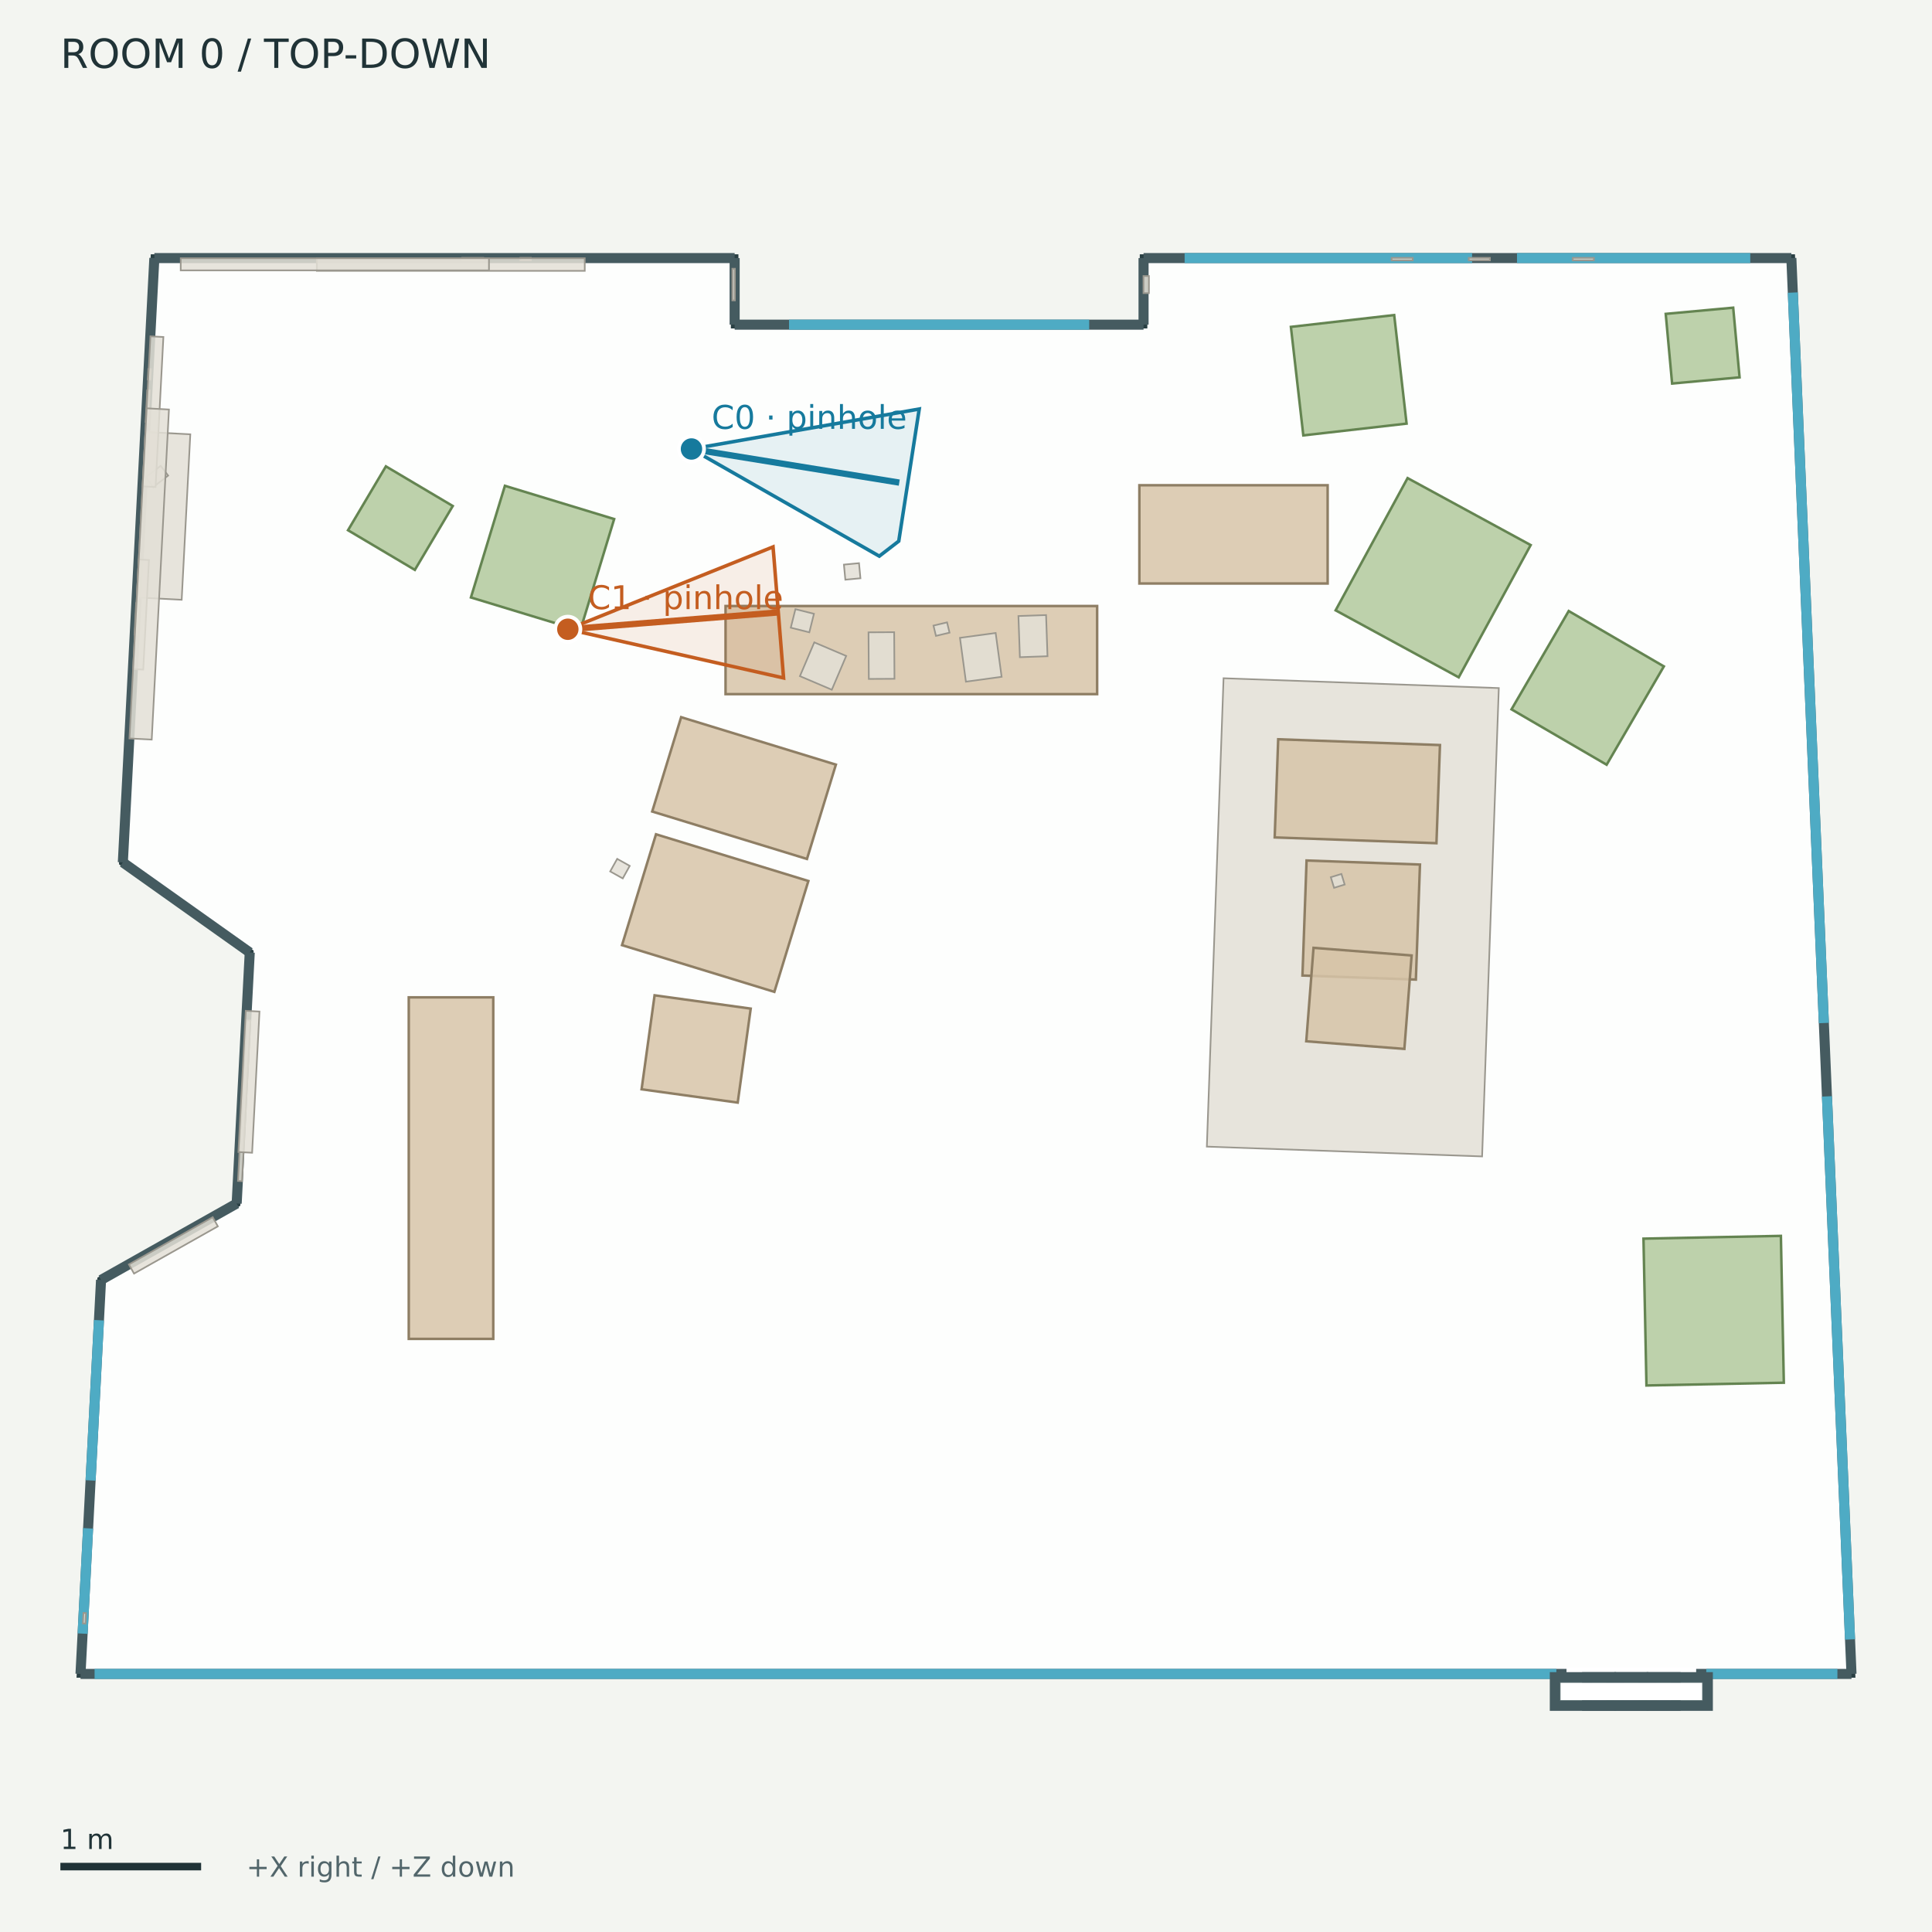
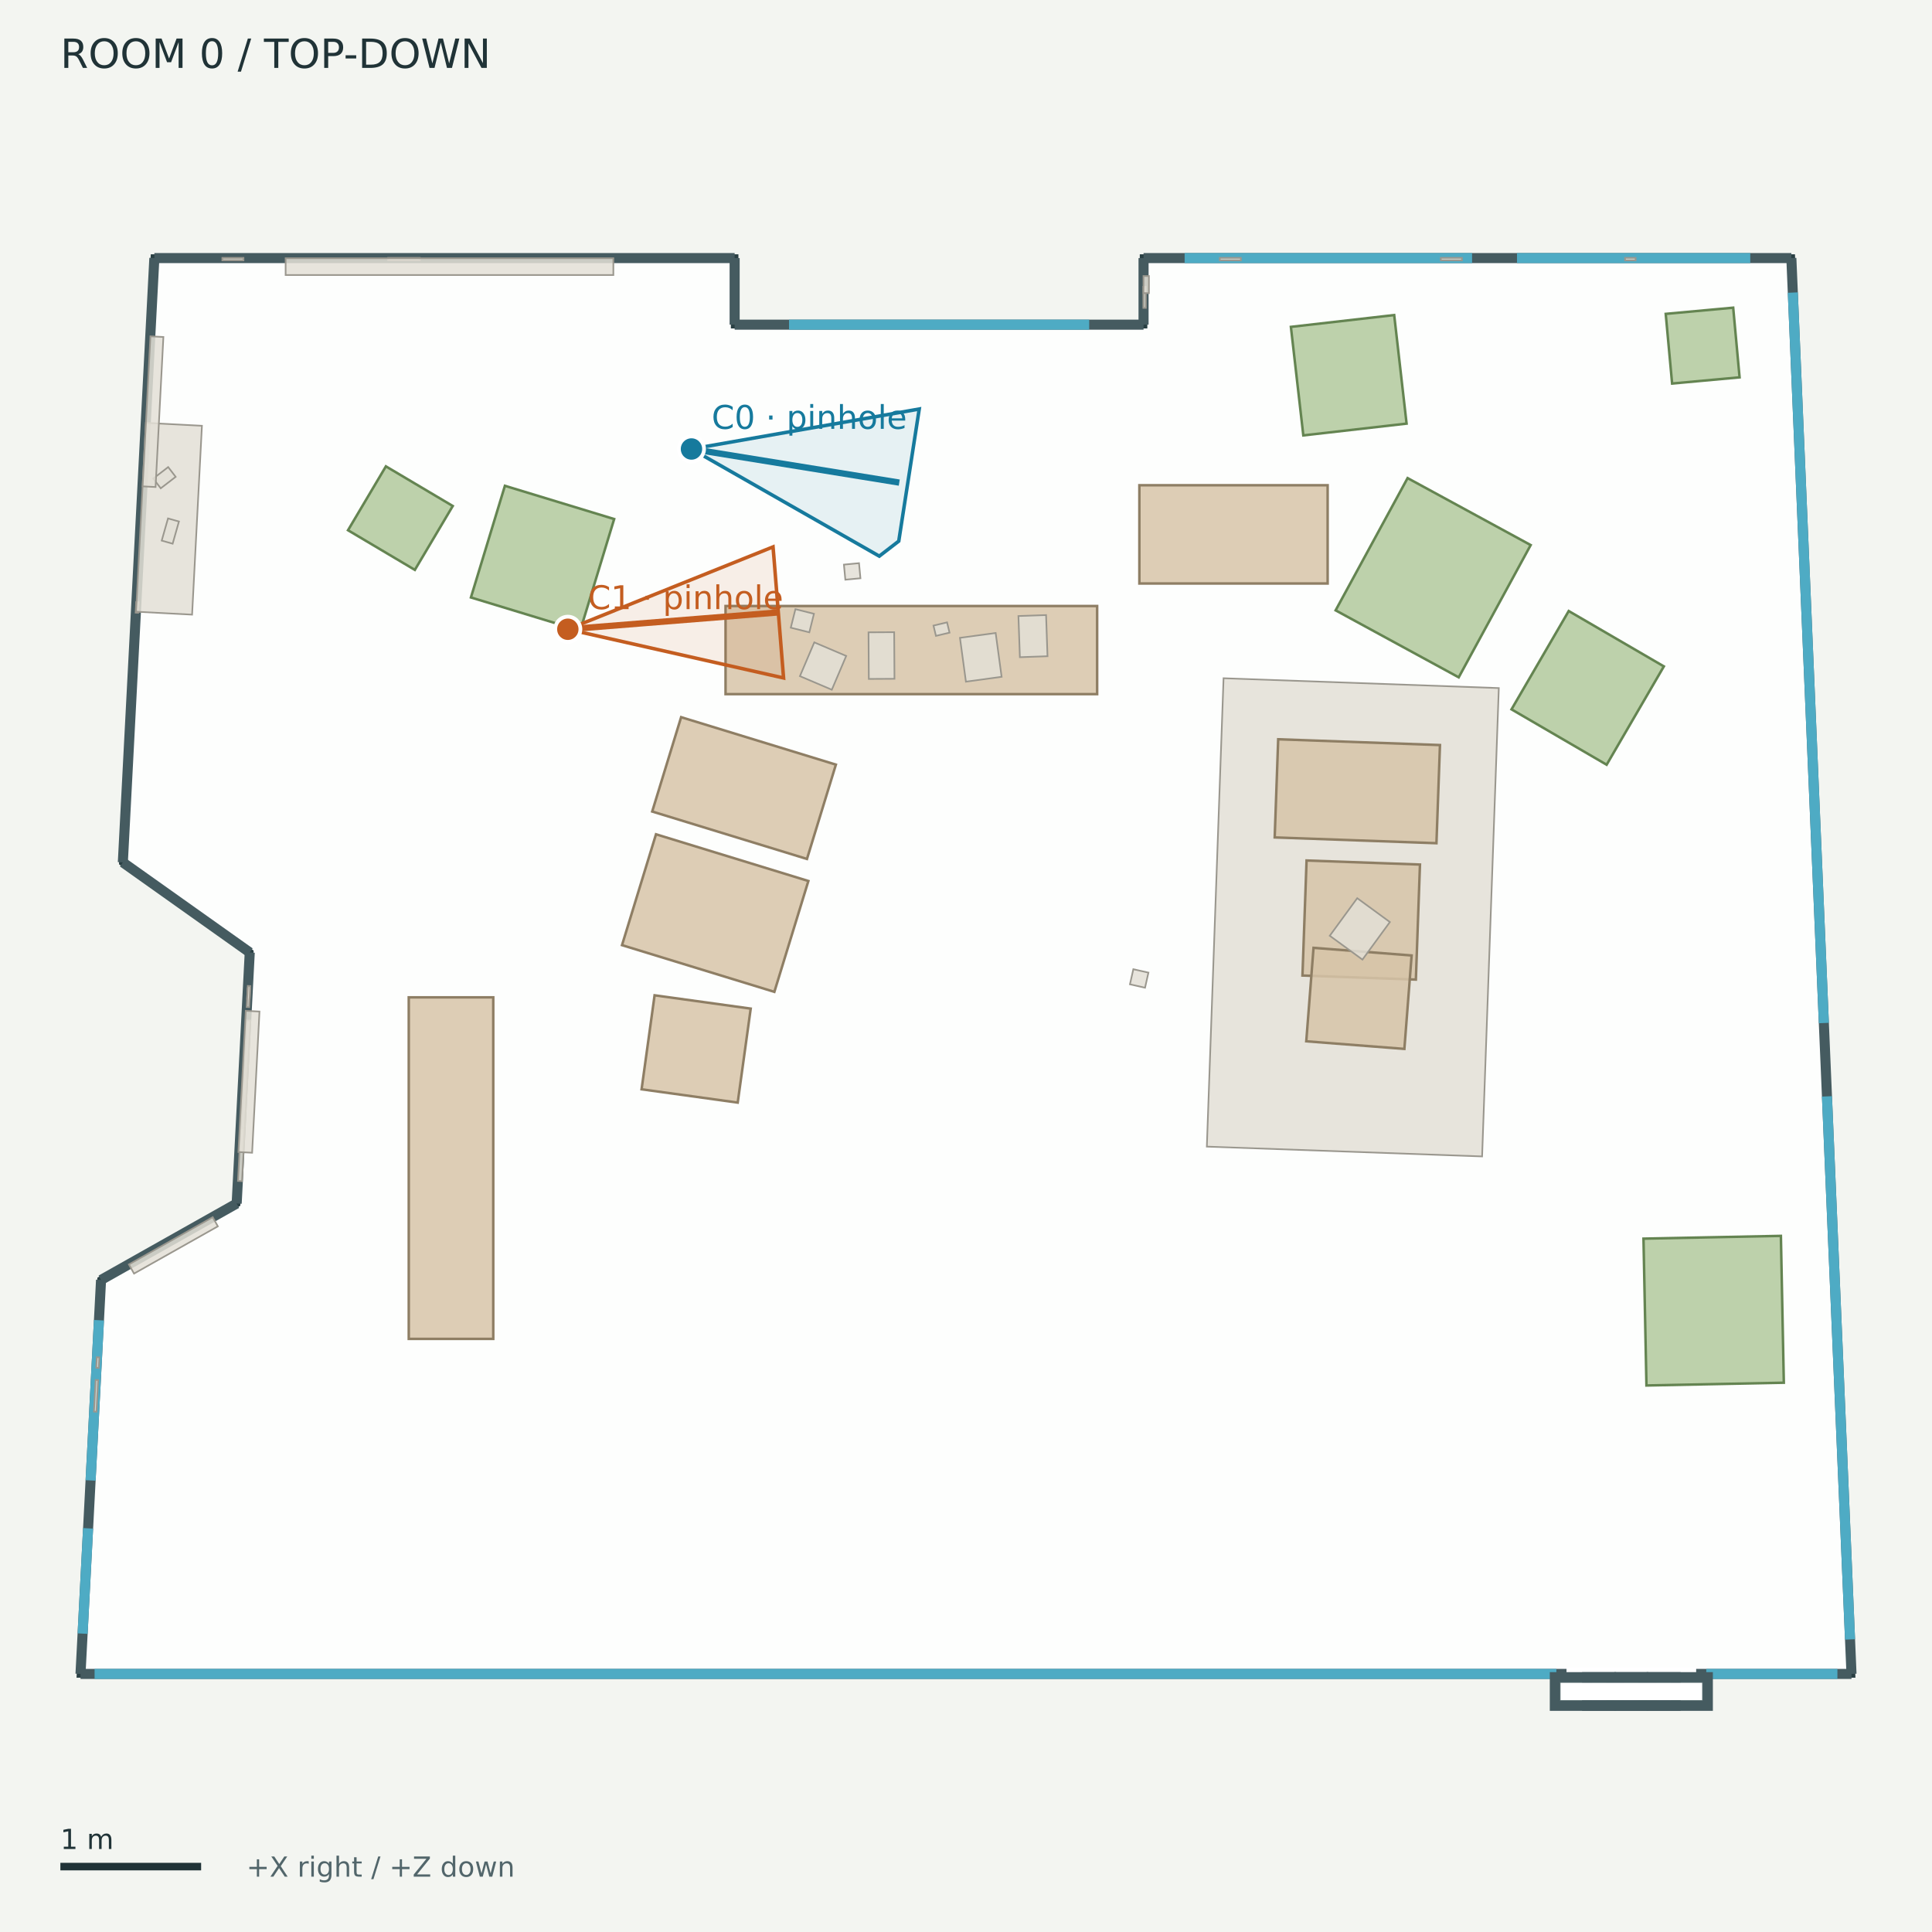
<svg xmlns="http://www.w3.org/2000/svg" width="768" height="768" viewBox="0 0 768 768">
  <rect width="100%" height="100%" fill="#f3f5f1" />
  <g font-family="DejaVu Sans">
    <defs>
      <clipPath id="map">
        <rect x="12" y="42" width="744" height="680" />
      </clipPath>
    </defs>
    <text x="24.00" y="27.00" font-size="16" fill="#203337">ROOM 0  /  TOP-DOWN</text>
    <g clip-path="url(#map)">
      <polygon points="61.36,102.59 292.03,102.59 292.03,129.06 454.58,129.06 454.58,102.59 712.09,102.59 736.00,665.41 32.00,665.41 40.17,508.79 94.08,478.42 99.28,378.62 48.83,342.81" fill="#ffffff" fill-opacity="0.85" stroke="#293f43" stroke-width="3" />
      <polyline points="61.36,102.59 292.03,102.59" fill="#455b60" fill-opacity="0.85" stroke="#455b60" stroke-width="4" />
      <polyline points="292.03,102.59 292.03,129.06" fill="#455b60" fill-opacity="0.85" stroke="#455b60" stroke-width="4" />
      <polyline points="292.03,129.06 454.58,129.06" fill="#455b60" fill-opacity="0.85" stroke="#455b60" stroke-width="4" />
      <polyline points="454.58,129.06 454.58,102.59" fill="#455b60" fill-opacity="0.85" stroke="#455b60" stroke-width="4" />
      <polyline points="454.58,102.59 712.09,102.59" fill="#455b60" fill-opacity="0.85" stroke="#455b60" stroke-width="4" />
      <polyline points="712.09,102.59 736.00,665.41" fill="#455b60" fill-opacity="0.85" stroke="#455b60" stroke-width="4" />
      <polyline points="736.00,665.41 32.00,665.41" fill="#455b60" fill-opacity="0.85" stroke="#455b60" stroke-width="4" />
      <polyline points="32.00,665.41 40.17,508.79" fill="#455b60" fill-opacity="0.85" stroke="#455b60" stroke-width="4" />
      <polyline points="40.17,508.79 94.08,478.42" fill="#455b60" fill-opacity="0.85" stroke="#455b60" stroke-width="4" />
      <polyline points="94.08,478.42 99.28,378.62" fill="#455b60" fill-opacity="0.85" stroke="#455b60" stroke-width="4" />
      <polyline points="99.28,378.62 48.83,342.81" fill="#455b60" fill-opacity="0.85" stroke="#455b60" stroke-width="4" />
      <polyline points="48.83,342.81 61.36,102.59" fill="#455b60" fill-opacity="0.85" stroke="#455b60" stroke-width="4" />
      <polyline points="313.65,129.06 432.97,129.06" fill="none" fill-opacity="0.85" stroke="#4eabc4" stroke-width="4" />
      <polyline points="470.91,102.59 585.17,102.59" fill="none" fill-opacity="0.85" stroke="#4eabc4" stroke-width="4" />
      <polyline points="603.03,102.59 695.76,102.59" fill="none" fill-opacity="0.85" stroke="#4eabc4" stroke-width="4" />
      <polyline points="712.67,116.30 725.01,406.67" fill="none" fill-opacity="0.85" stroke="#4eabc4" stroke-width="4" />
      <polyline points="726.24,435.83 735.42,651.70" fill="none" fill-opacity="0.85" stroke="#4eabc4" stroke-width="4" />
      <polyline points="32.84,649.39 35.02,607.54" fill="none" fill-opacity="0.85" stroke="#4eabc4" stroke-width="4" />
      <polyline points="36.01,588.50 39.34,524.81" fill="none" fill-opacity="0.85" stroke="#4eabc4" stroke-width="4" />
      <polyline points="37.60,665.41 618.68,665.41" fill="none" fill-opacity="0.85" stroke="#4eabc4" stroke-width="4" />
      <polyline points="678.28,665.41 730.40,665.41" fill="none" fill-opacity="0.85" stroke="#4eabc4" stroke-width="4" />
      <polyline points="622.71,665.41 674.25,665.41" fill="none" fill-opacity="0.85" stroke="#ffffff" stroke-width="5" />
      <polygon points="618.07,666.70 640.41,666.70 640.41,678.09 618.07,678.09" fill="#455b60" fill-opacity="0.85" stroke="#455b60" stroke-width="4" />
      <polygon points="630.90,666.70 653.24,666.70 653.24,678.09 630.90,678.09" fill="#455b60" fill-opacity="0.85" stroke="#455b60" stroke-width="4" />
      <polygon points="643.72,666.70 666.06,666.70 666.06,678.09 643.72,678.09" fill="#455b60" fill-opacity="0.85" stroke="#455b60" stroke-width="4" />
      <polygon points="656.55,666.70 678.89,666.70 678.89,678.09 656.55,678.09" fill="#455b60" fill-opacity="0.85" stroke="#455b60" stroke-width="4" />
      <polygon points="622.83,671.45 674.13,671.45 674.13,673.33 622.83,673.33" fill="none" fill-opacity="0.85" stroke="#ffffff" stroke-width="5" />
      <polygon points="288.42,240.90 436.13,240.90 436.13,275.93 288.42,275.93" fill="#d7c4a8" fill-opacity="0.85" stroke="#8e7e64" stroke-width="1" />
      <polygon points="452.92,192.89 527.76,192.89 527.76,231.95 452.92,231.95" fill="#d7c4a8" fill-opacity="0.85" stroke="#8e7e64" stroke-width="1" />
      <polygon points="260.77,331.64 321.34,350.21 307.82,394.28 247.26,375.71" fill="#d7c4a8" fill-opacity="0.85" stroke="#8e7e64" stroke-width="1" />
      <polygon points="270.76,285.09 332.28,303.95 320.78,341.45 259.26,322.59" fill="#d7c4a8" fill-opacity="0.85" stroke="#8e7e64" stroke-width="1" />
      <polygon points="260.21,395.65 298.42,400.94 293.25,438.30 255.04,433.01" fill="#d7c4a8" fill-opacity="0.85" stroke="#8e7e64" stroke-width="1" />
      <polygon points="162.49,532.23 162.49,396.46 196.08,396.46 196.08,532.23" fill="#d7c4a8" fill-opacity="0.85" stroke="#8e7e64" stroke-width="1" />
      <polygon points="654.49,550.75 653.31,492.38 707.93,491.28 709.10,549.65" fill="#b1c99c" fill-opacity="0.85" stroke="#648451" stroke-width="1" />
      <polygon points="688.97,122.31 691.51,150.00 664.69,152.46 662.15,124.77" fill="#b1c99c" fill-opacity="0.85" stroke="#648451" stroke-width="1" />
      <polygon points="153.40,185.38 179.98,201.14 164.91,226.54 138.34,210.78" fill="#b1c99c" fill-opacity="0.85" stroke="#648451" stroke-width="1" />
      <polygon points="187.20,237.50 200.71,193.11 244.14,206.33 230.63,250.72" fill="#b1c99c" fill-opacity="0.85" stroke="#648451" stroke-width="1" />
      <polygon points="559.14,168.39 518.09,173.08 513.15,129.94 554.21,125.24" fill="#b1c99c" fill-opacity="0.85" stroke="#648451" stroke-width="1" />
      <polygon points="579.86,269.25 530.93,242.62 559.54,190.05 608.47,216.67" fill="#b1c99c" fill-opacity="0.85" stroke="#648451" stroke-width="1" />
      <polygon points="600.85,281.98 623.59,242.89 661.41,264.90 638.66,303.99" fill="#b1c99c" fill-opacity="0.85" stroke="#648451" stroke-width="1" />
      <polygon points="486.38,269.61 595.80,273.52 589.16,459.70 479.74,455.80" fill="#e3dfd6" fill-opacity="0.85" stroke="#9a978e" stroke-width="0.65" />
      <polygon points="519.38,342.06 564.46,343.67 562.83,389.40 517.75,387.79" fill="#d7c4a8" fill-opacity="0.85" stroke="#8e7e64" stroke-width="1" />
      <polygon points="508.10,293.87 572.41,296.17 571.01,335.19 506.71,332.89" fill="#d7c4a8" fill-opacity="0.85" stroke="#8e7e64" stroke-width="1" />
      <polygon points="522.15,376.78 561.14,379.81 558.26,416.96 519.26,413.93" fill="#d7c4a8" fill-opacity="0.85" stroke="#8e7e64" stroke-width="1" />
-       <polygon points="625.20,102.50 633.59,102.50 633.59,103.50 625.20,103.50" fill="#e3dfd6" fill-opacity="0.85" stroke="#9a978e" stroke-width="0.65" />
-       <polygon points="183.74,102.50 192.14,102.50 192.14,103.50 183.74,103.50" fill="#e3dfd6" fill-opacity="0.85" stroke="#9a978e" stroke-width="0.65" />
-       <polygon points="583.86,102.50 592.26,102.50 592.26,103.50 583.86,103.50" fill="#e3dfd6" fill-opacity="0.85" stroke="#9a978e" stroke-width="0.65" />
-       <polygon points="553.19,102.50 561.58,102.50 561.58,103.50 553.19,103.50" fill="#e3dfd6" fill-opacity="0.85" stroke="#9a978e" stroke-width="0.65" />
-       <polygon points="32.95,645.35 33.17,641.16 34.18,641.22 33.96,645.41" fill="#e3dfd6" fill-opacity="0.85" stroke="#9a978e" stroke-width="0.65" />
-       <polygon points="58.75,150.88 58.97,146.69 59.97,146.74 59.76,150.93" fill="#e3dfd6" fill-opacity="0.85" stroke="#9a978e" stroke-width="0.65" />
-       <polygon points="57.87,167.71 58.53,155.14 59.53,155.19 58.88,167.76" fill="#e3dfd6" fill-opacity="0.85" stroke="#9a978e" stroke-width="0.65" />
-       <polygon points="292.13,106.83 292.13,119.42 291.12,119.42 291.12,106.83" fill="#e3dfd6" fill-opacity="0.85" stroke="#9a978e" stroke-width="0.65" />
-       <polygon points="53.46,252.32 54.11,239.75 55.12,239.80 54.46,252.37" fill="#e3dfd6" fill-opacity="0.85" stroke="#9a978e" stroke-width="0.65" />
-       <polygon points="530.31,352.92 529.02,348.70 533.24,347.41 534.53,351.63" fill="#e3dfd6" fill-opacity="0.85" stroke="#9a978e" stroke-width="0.65" />
+       <polygon points="38.25,543.71 38.47,539.52 39.48,539.57 39.26,543.76" fill="#e3dfd6" fill-opacity="0.85" stroke="#9a978e" stroke-width="0.65" />
+       <polygon points="645.98,102.50 650.18,102.50 650.18,103.50 645.98,103.50" fill="#e3dfd6" fill-opacity="0.85" stroke="#9a978e" stroke-width="0.65" />
+       <polygon points="37.35,561.13 38.00,548.56 39.01,548.61 38.35,561.19" fill="#e3dfd6" fill-opacity="0.85" stroke="#9a978e" stroke-width="0.65" />
+       <polygon points="454.49,122.39 454.49,114.00 455.50,114.00 455.50,122.39" fill="#e3dfd6" fill-opacity="0.85" stroke="#9a978e" stroke-width="0.65" />
+       <polygon points="154.29,102.50 166.88,102.50 166.88,103.50 154.29,103.50" fill="#e3dfd6" fill-opacity="0.85" stroke="#9a978e" stroke-width="0.65" />
+       <polygon points="484.88,102.50 493.28,102.50 493.28,103.50 484.88,103.50" fill="#e3dfd6" fill-opacity="0.85" stroke="#9a978e" stroke-width="0.65" />
+       <polygon points="95.08,457.46 95.51,449.07 96.52,449.13 96.08,457.51" fill="#e3dfd6" fill-opacity="0.85" stroke="#9a978e" stroke-width="0.65" />
+       <polygon points="98.23,397.08 98.44,392.89 99.45,392.94 99.23,397.13" fill="#e3dfd6" fill-opacity="0.85" stroke="#9a978e" stroke-width="0.65" />
+       <polygon points="88.39,102.50 96.78,102.50 96.78,103.50 88.39,103.50" fill="#e3dfd6" fill-opacity="0.85" stroke="#9a978e" stroke-width="0.65" />
+       <polygon points="572.75,102.50 581.14,102.50 581.14,103.50 572.75,103.50" fill="#e3dfd6" fill-opacity="0.85" stroke="#9a978e" stroke-width="0.65" />
+       <polygon points="53.92,243.54 54.13,239.35 55.14,239.40 54.92,243.59" fill="#e3dfd6" fill-opacity="0.85" stroke="#9a978e" stroke-width="0.65" />
+       <polygon points="552.50,366.53 541.59,381.46 528.60,371.98 539.52,357.04" fill="#e3dfd6" fill-opacity="0.85" stroke="#9a978e" stroke-width="0.65" />
      <polygon points="355.57,269.83 345.37,269.89 345.25,251.36 355.45,251.30" fill="#e3dfd6" fill-opacity="0.85" stroke="#9a978e" stroke-width="0.65" />
      <polygon points="416.40,260.86 405.42,261.25 404.84,244.88 415.83,244.50" fill="#e3dfd6" fill-opacity="0.85" stroke="#9a978e" stroke-width="0.65" />
      <polygon points="398.16,269.04 383.97,270.98 381.60,253.55 395.79,251.62" fill="#e3dfd6" fill-opacity="0.85" stroke="#9a978e" stroke-width="0.65" />
      <polygon points="323.69,255.35 336.38,260.75 330.66,274.18 317.98,268.78" fill="#e3dfd6" fill-opacity="0.85" stroke="#9a978e" stroke-width="0.65" />
      <polygon points="371.07,248.68 376.47,247.40 377.45,251.49 372.05,252.77" fill="#e3dfd6" fill-opacity="0.85" stroke="#9a978e" stroke-width="0.65" />
      <polygon points="321.72,251.36 314.35,249.52 316.19,242.15 323.56,243.99" fill="#e3dfd6" fill-opacity="0.85" stroke="#9a978e" stroke-width="0.65" />
      <polygon points="94.60,469.44 97.93,405.61 99.53,405.70 96.20,469.52" fill="#e3dfd6" fill-opacity="0.85" stroke="#9a978e" stroke-width="0.65" />
      <polygon points="51.23,502.63 84.55,483.85 86.60,487.49 53.28,506.27" fill="#e3dfd6" fill-opacity="0.85" stroke="#9a978e" stroke-width="0.65" />
-       <polygon points="54.38,237.49 57.81,171.71 75.65,172.64 72.22,238.42" fill="#e3dfd6" fill-opacity="0.85" stroke="#9a978e" stroke-width="0.65" />
-       <polygon points="206.84,102.50 211.03,102.50 211.03,103.50 206.84,103.50" fill="#e3dfd6" fill-opacity="0.85" stroke="#9a978e" stroke-width="0.65" />
-       <polygon points="125.96,102.65 232.45,102.65 232.45,107.67 125.96,107.67" fill="#e3dfd6" fill-opacity="0.85" stroke="#9a978e" stroke-width="0.65" />
-       <polygon points="63.87,185.17 66.84,189.05 60.91,193.60 57.93,189.72" fill="#e3dfd6" fill-opacity="0.85" stroke="#9a978e" stroke-width="0.65" />
-       <polygon points="52.90,265.97 55.17,222.41 59.21,222.62 56.94,266.18" fill="#e3dfd6" fill-opacity="0.85" stroke="#9a978e" stroke-width="0.65" />
+       <polygon points="98.06,400.30 98.50,391.92 99.50,391.97 99.06,400.35" fill="#e3dfd6" fill-opacity="0.85" stroke="#9a978e" stroke-width="0.65" />
+       <polygon points="54.09,243.16 58.00,168.09 80.27,169.25 76.36,244.33" fill="#e3dfd6" fill-opacity="0.85" stroke="#9a978e" stroke-width="0.65" />
+       <polygon points="113.54,102.65 243.82,102.65 243.82,109.33 113.54,109.33" fill="#e3dfd6" fill-opacity="0.85" stroke="#9a978e" stroke-width="0.65" />
+       <polygon points="66.85,185.67 69.83,189.55 63.89,194.11 60.92,190.23" fill="#e3dfd6" fill-opacity="0.85" stroke="#9a978e" stroke-width="0.65" />
+       <polygon points="66.79,206.08 71.13,207.31 68.63,216.13 64.28,214.90" fill="#e3dfd6" fill-opacity="0.85" stroke="#9a978e" stroke-width="0.65" />
      <polygon points="454.55,116.52 454.55,109.73 456.72,109.73 456.72,116.52" fill="#e3dfd6" fill-opacity="0.85" stroke="#9a978e" stroke-width="0.65" />
      <polygon points="56.69,193.33 59.80,133.69 64.95,133.96 61.84,193.60" fill="#e3dfd6" fill-opacity="0.85" stroke="#9a978e" stroke-width="0.65" />
      <polygon points="94.77,457.95 97.70,401.81 103.15,402.10 100.22,458.23" fill="#e3dfd6" fill-opacity="0.85" stroke="#9a978e" stroke-width="0.65" />
-       <polygon points="51.46,293.54 58.30,162.31 67.16,162.78 60.31,294.00" fill="#e3dfd6" fill-opacity="0.85" stroke="#9a978e" stroke-width="0.65" />
-       <polygon points="71.84,102.65 194.38,102.65 194.38,107.48 71.84,107.48" fill="#e3dfd6" fill-opacity="0.85" stroke="#9a978e" stroke-width="0.65" />
-       <polygon points="245.34,341.41 250.33,344.20 247.55,349.19 242.56,346.40" fill="#e3dfd6" fill-opacity="0.85" stroke="#9a978e" stroke-width="0.65" />
+       <polygon points="455.17,392.63 449.17,391.28 450.52,385.28 456.52,386.63" fill="#e3dfd6" fill-opacity="0.85" stroke="#9a978e" stroke-width="0.65" />
      <polygon points="336.04,230.44 335.47,224.44 341.47,223.87 342.04,229.87" fill="#e3dfd6" fill-opacity="0.85" stroke="#9a978e" stroke-width="0.65" />
      <g data-lens="pinhole">
        <polyline points="274.87,178.48 274.90,178.53 274.93,178.59 274.96,178.65 274.99,178.70 275.02,178.76 275.05,178.82 275.08,178.89 275.11,178.95 275.14,179.01 275.17,179.08 275.20,179.15 275.23,179.22 275.25,179.29 275.28,179.36 275.31,179.43 275.34,179.51 275.36,179.58 275.39,179.66 275.42,179.74 275.44,179.82 275.47,179.90 275.50,179.98 275.52,180.06 275.55,180.15 275.57,180.23 275.60,180.32 275.62,180.41 275.65,180.50 275.67,180.59 275.70,180.68 275.72,180.78 275.74,180.87" fill="none" stroke="#167a9d" opacity="0.65" stroke-width="1.5" />
        <polygon points="274.87,178.48 365.41,162.59 357.27,215.11 349.53,221.08" fill="#167a9d" fill-opacity="0.10" stroke="#167a9d" stroke-width="1.4" />
        <polyline points="274.87,178.48 357.47,191.84" fill="none" stroke="#167a9d" stroke-width="2.5" />
        <circle cx="274.874" cy="178.482" r="5" fill="#167a9d" stroke="white" stroke-width="1.5" />
        <text x="282.87" y="170.48" font-size="13" fill="#167a9d">C0 · pinhole</text>
      </g>
      <g data-lens="pinhole">
        <polyline points="225.72,250.14 225.74,250.19 225.76,250.25 225.78,250.31 225.79,250.38 225.80,250.45 225.81,250.52 225.82,250.60 225.83,250.68 225.84,250.77 225.84,250.86 225.84,250.95 225.84,251.05 225.84,251.15 225.84,251.26 225.83,251.37 225.82,251.48 225.82,251.60 225.80,251.72 225.79,251.84 225.78,251.97 225.76,252.11 225.74,252.24 225.73,252.38 225.70,252.53 225.68,252.68 225.66,252.83 225.63,252.99 225.60,253.14 225.57,253.31 225.54,253.48 225.50,253.65 225.47,253.82" fill="none" stroke="#c45d20" opacity="0.65" stroke-width="1.5" />
        <polygon points="225.72,250.14 307.29,217.40 307.64,221.52 311.48,269.50" fill="#c45d20" fill-opacity="0.10" stroke="#c45d20" stroke-width="1.4" />
        <polyline points="225.72,250.14 309.38,243.45" fill="none" stroke="#c45d20" stroke-width="2.5" />
        <circle cx="225.721" cy="250.137" r="5" fill="#c45d20" stroke="white" stroke-width="1.5" />
        <text x="233.72" y="242.14" font-size="13" fill="#c45d20">C1 · pinhole</text>
      </g>
    </g>
    <path d="M24 742 h55.953" stroke="#203337" stroke-width="3" />
    <text x="24.00" y="735.00" font-size="11" fill="#203337">1 m</text>
    <text x="97.95" y="746.00" font-size="11" fill="#52666b">+X right / +Z down</text>
  </g>
</svg>
